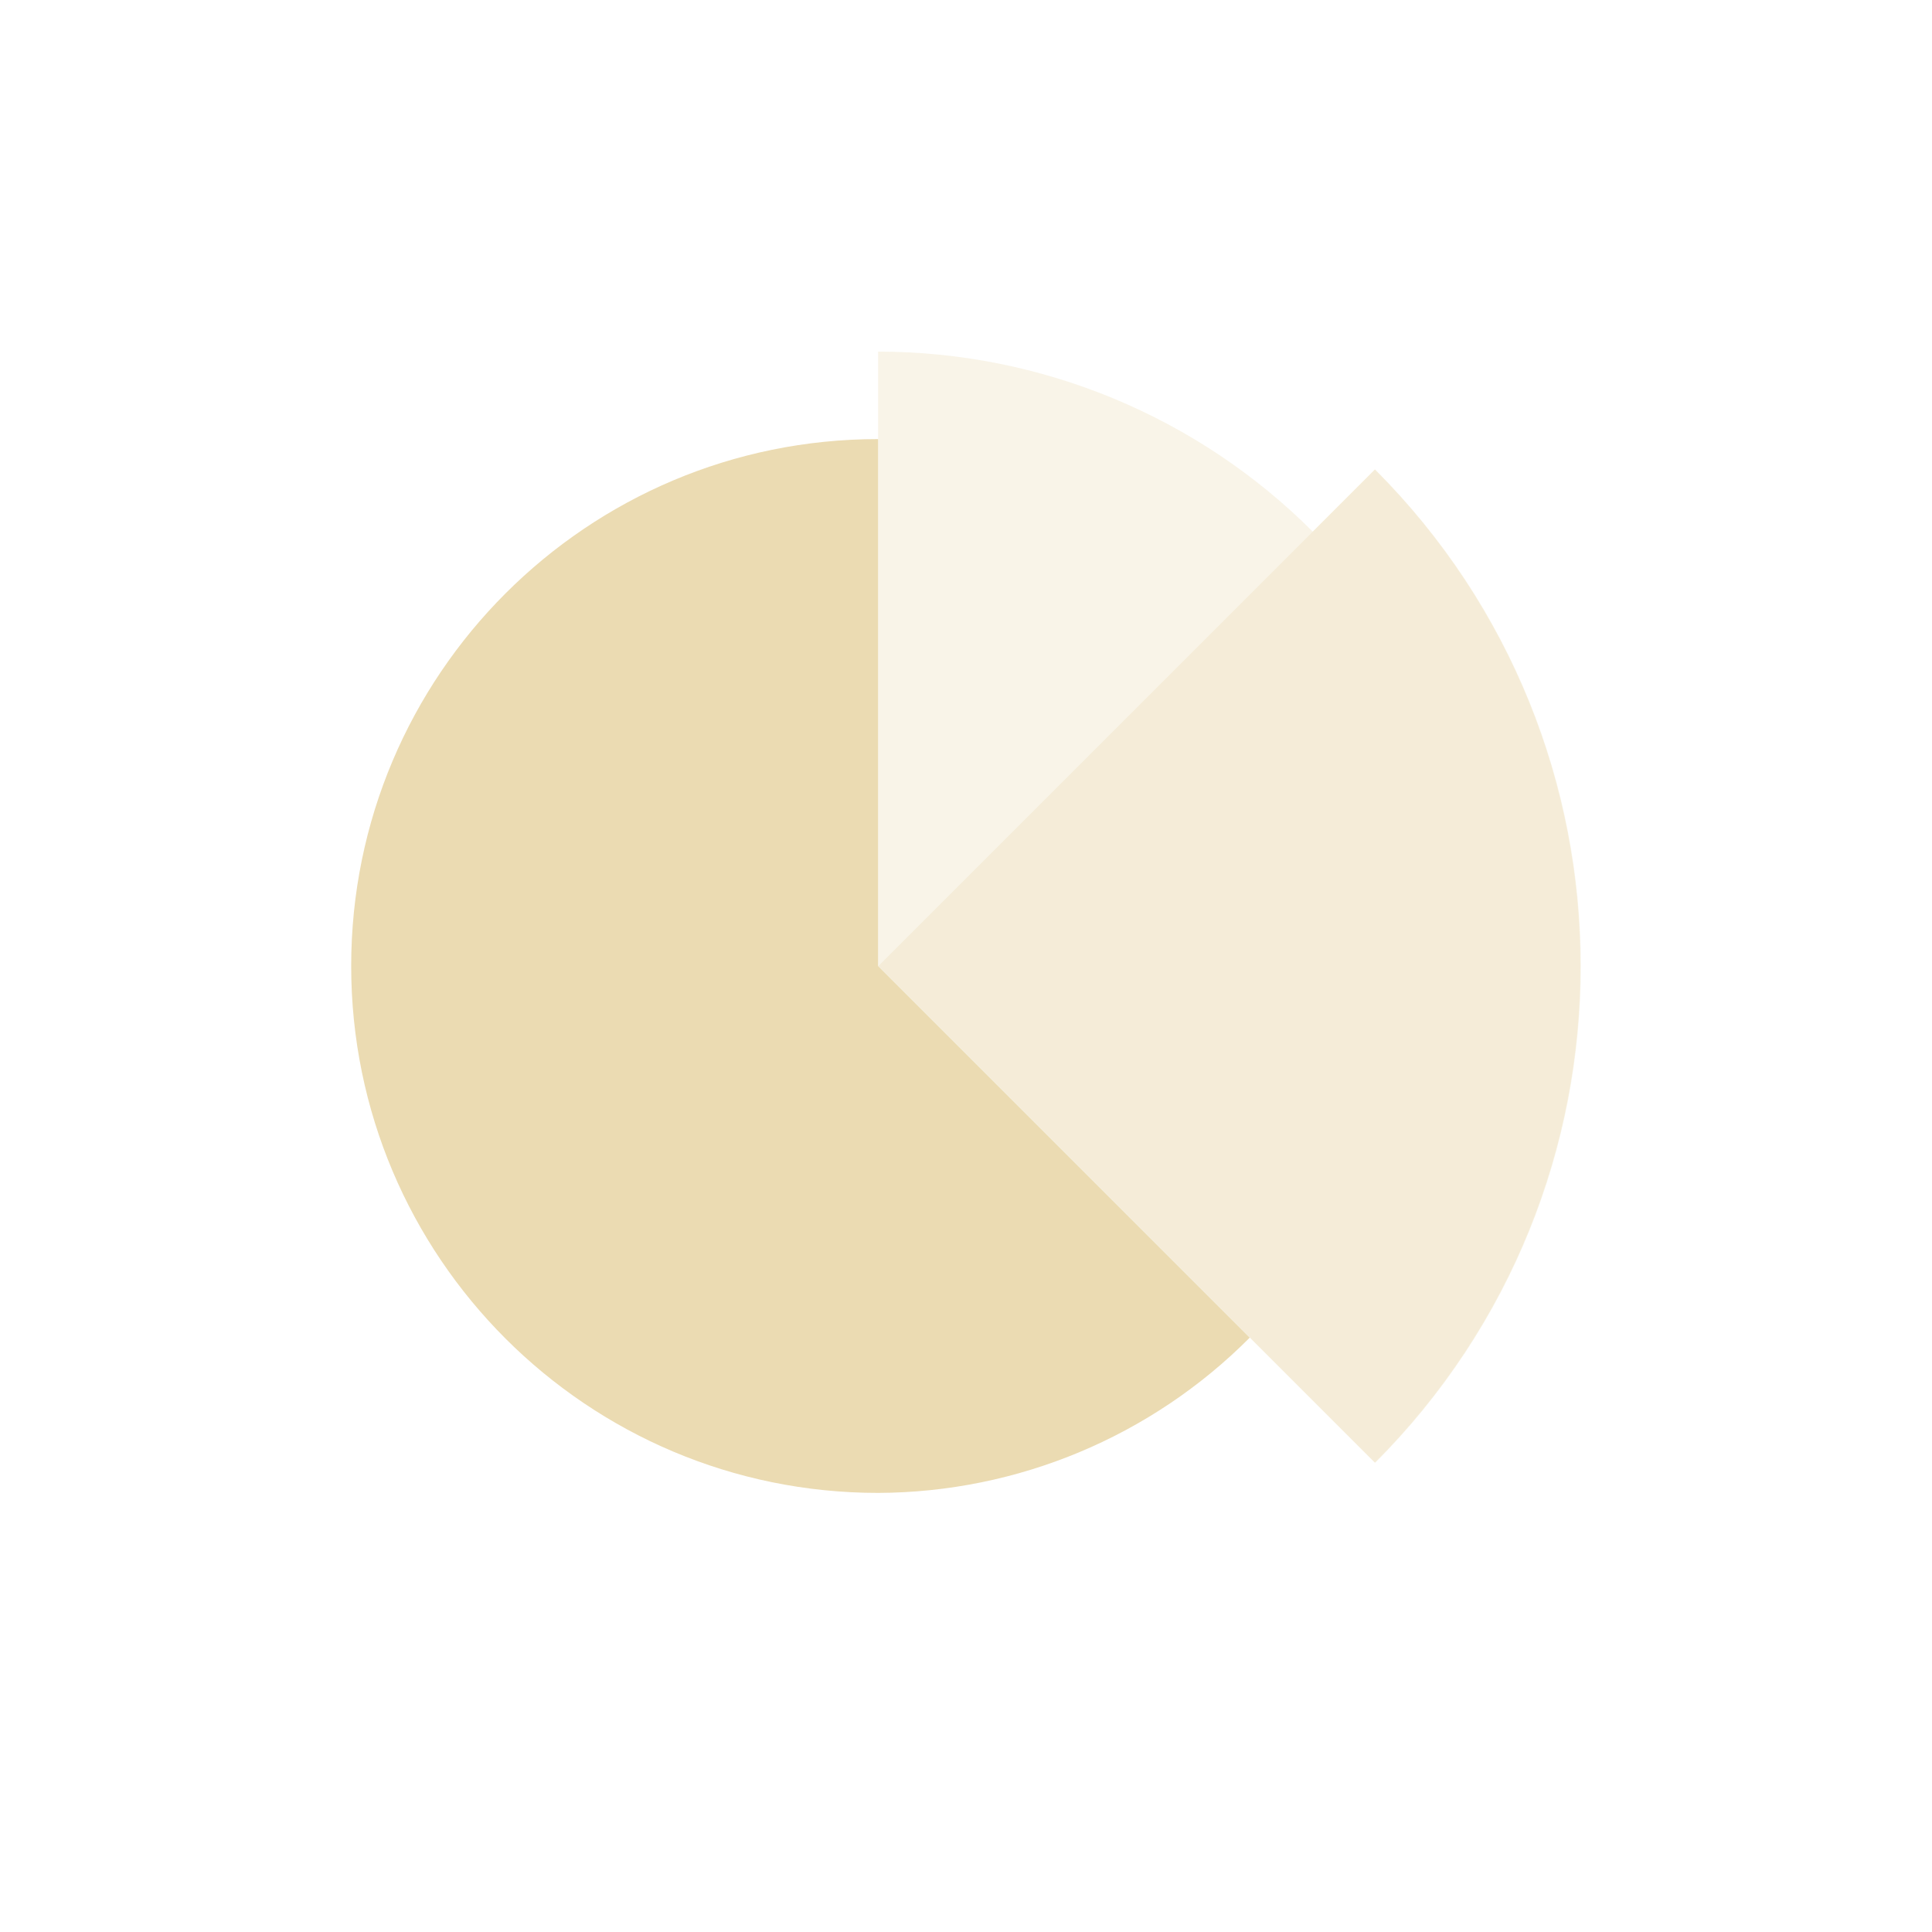
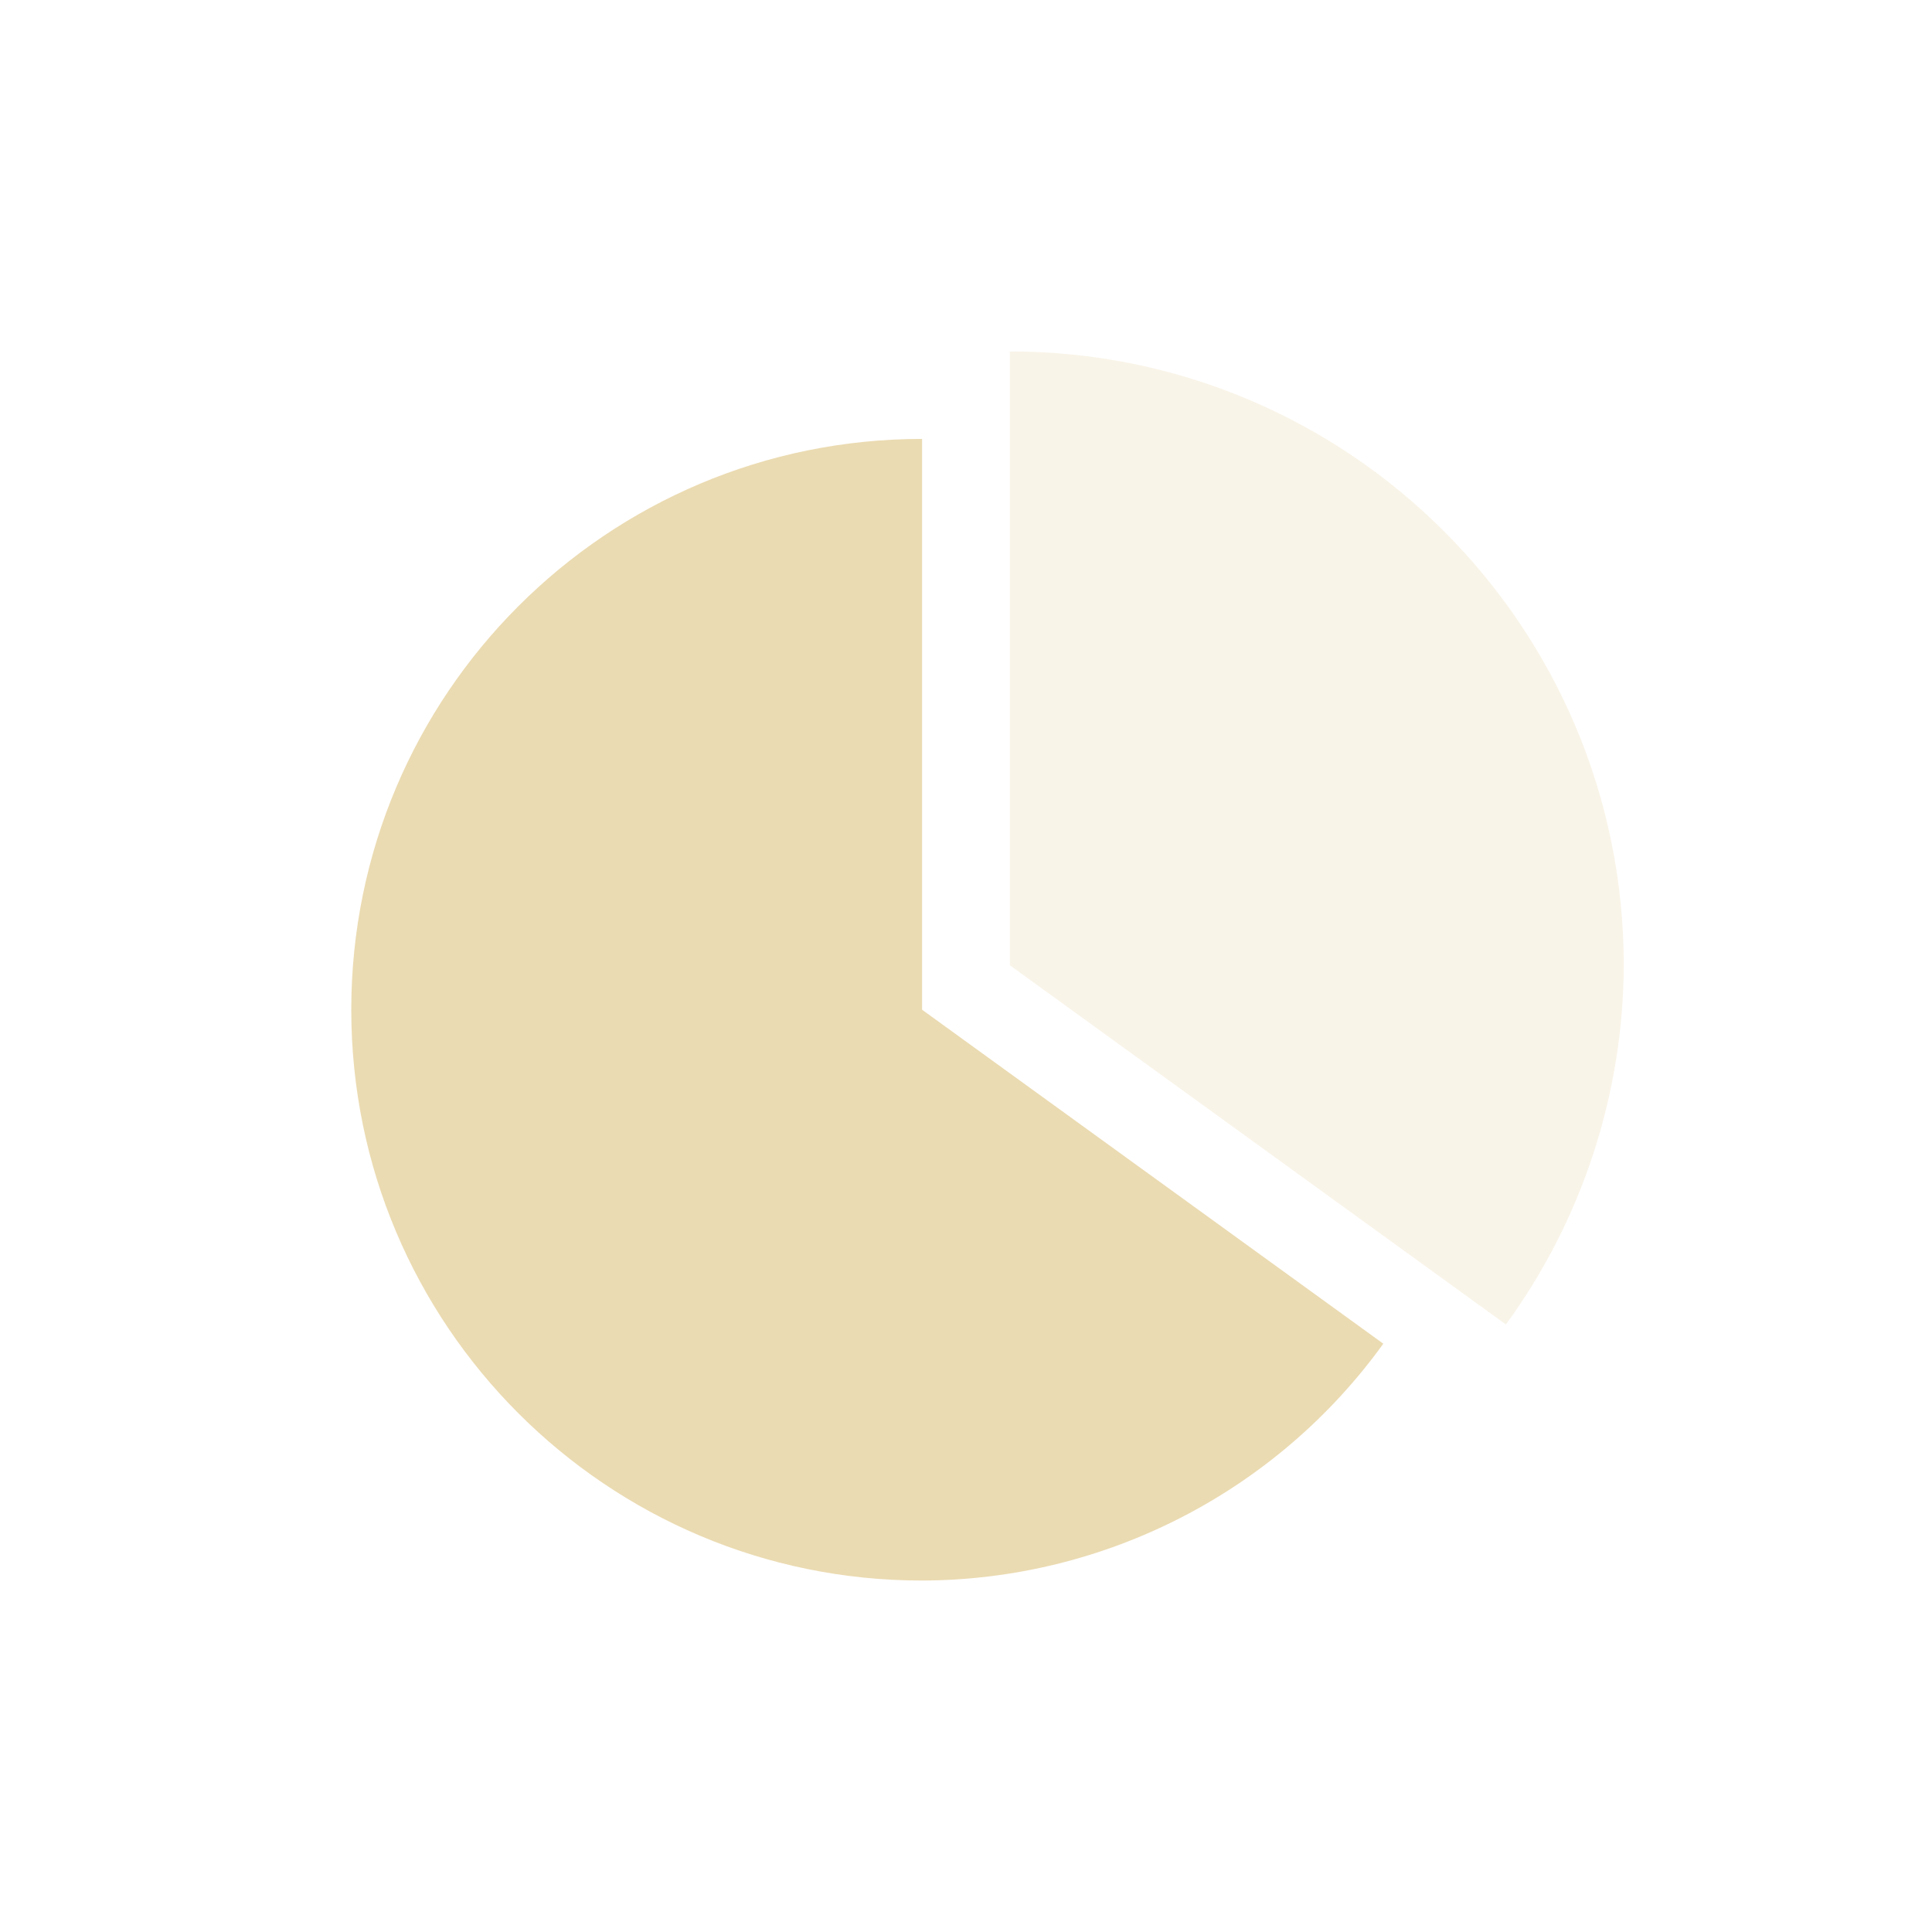
<svg xmlns="http://www.w3.org/2000/svg" width="22" height="22" version="1.1">
  <defs>
    <style type="text/css">.ColorScheme-Text { color:#ebdbb2; } .ColorScheme-Highlight { color:#458588; }</style>
  </defs>
-   <path class="ColorScheme-Text" d="m9.999 5a6 6 0 0 0-6 6 6 6 0 0 0 6 6 6 6 0 0 0 4.232-1.768l-4.232-4.232z" fill="currentColor" />
-   <path class="ColorScheme-Text" d="m15.66 5.343-5.657 5.657 5.657 5.657a8 8 0 0 0 0-11.31z" fill="currentColor" opacity=".3" />
-   <path class="ColorScheme-Text" d="m9.999 4v7l5.656 5.656a8 8 0 0 0 0-11.31l-0.707 0.707a7 7 0 0 0-4.949-2.049z" fill="currentColor" opacity=".3" />
+   <path class="ColorScheme-Text" d="m10.5 4.998c-3.59 0-6.5 2.91-6.5 6.5 1e-7 3.59 2.91 6.5 6.5 6.5 2.082-0.006 4.034-1.009 5.252-2.697l-5.252-3.803z" fill="currentColor" />
+   <path class="ColorScheme-Text" d="m11.5 4.002v6.99l5.648 4.09c0.866-1.188 1.336-2.619 1.342-4.09 4.7e-5 -3.861-3.13-6.99-6.99-6.99z" fill="currentColor" opacity=".3" />
</svg>
